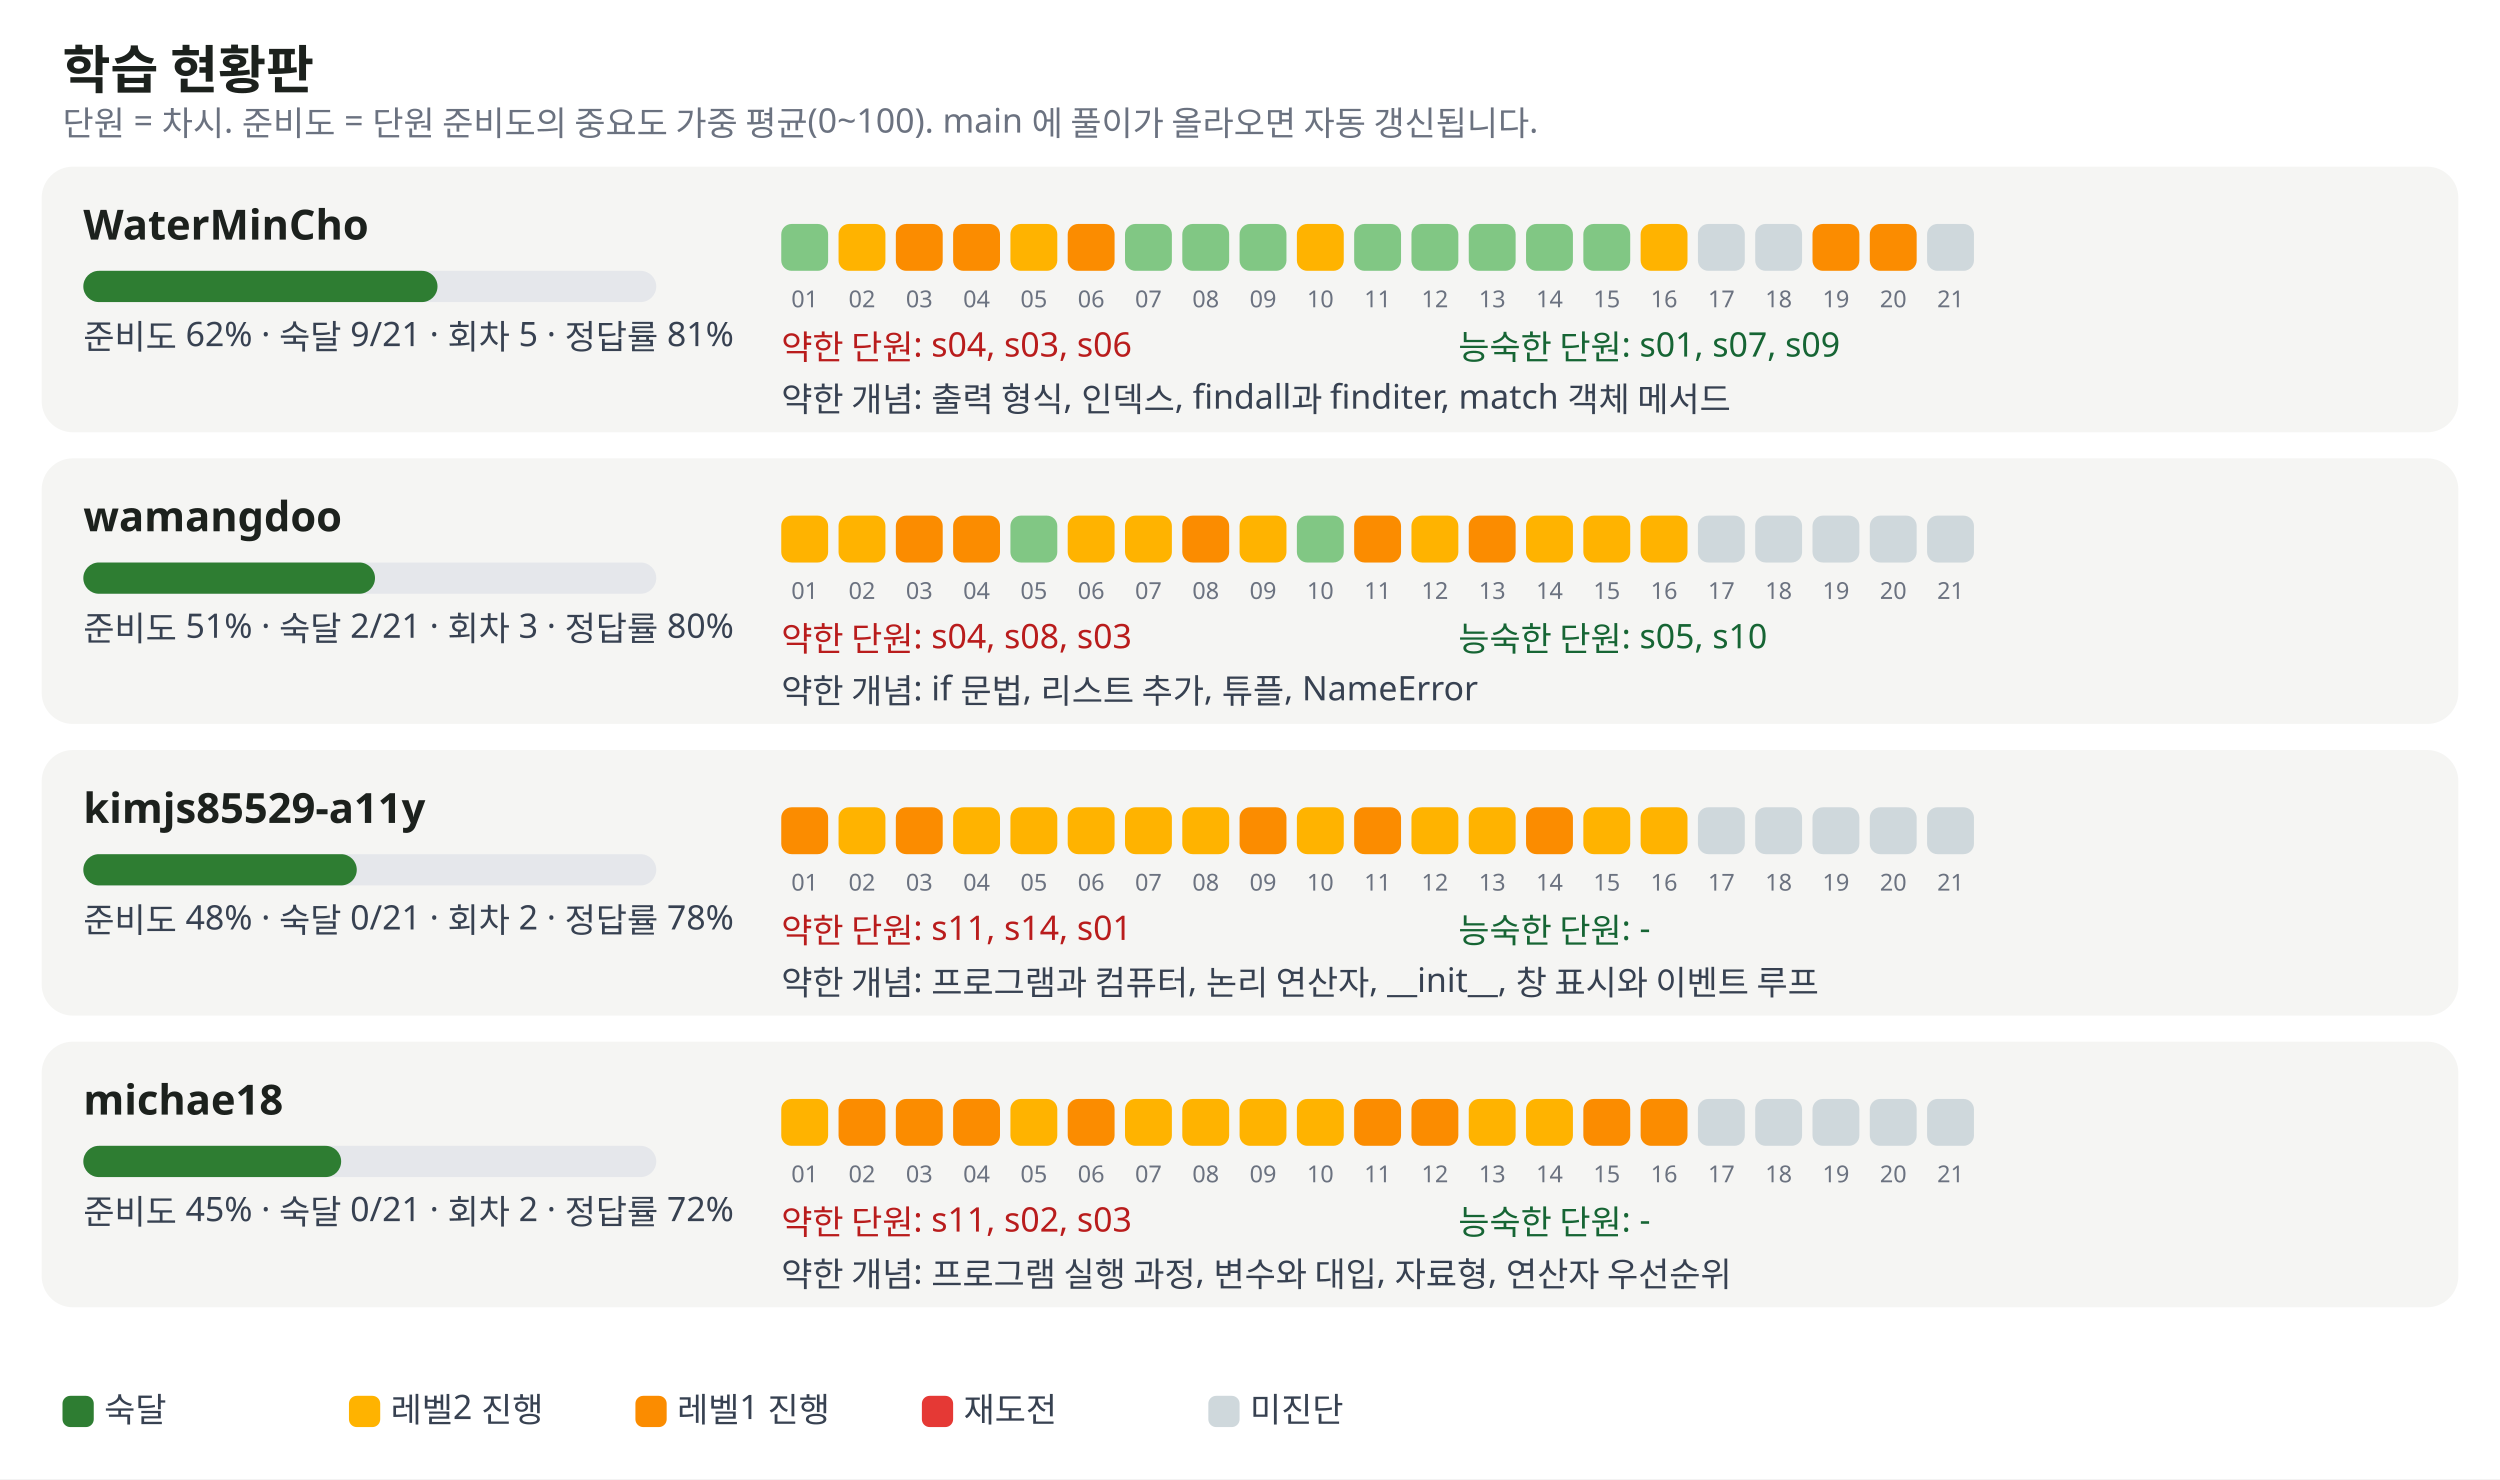
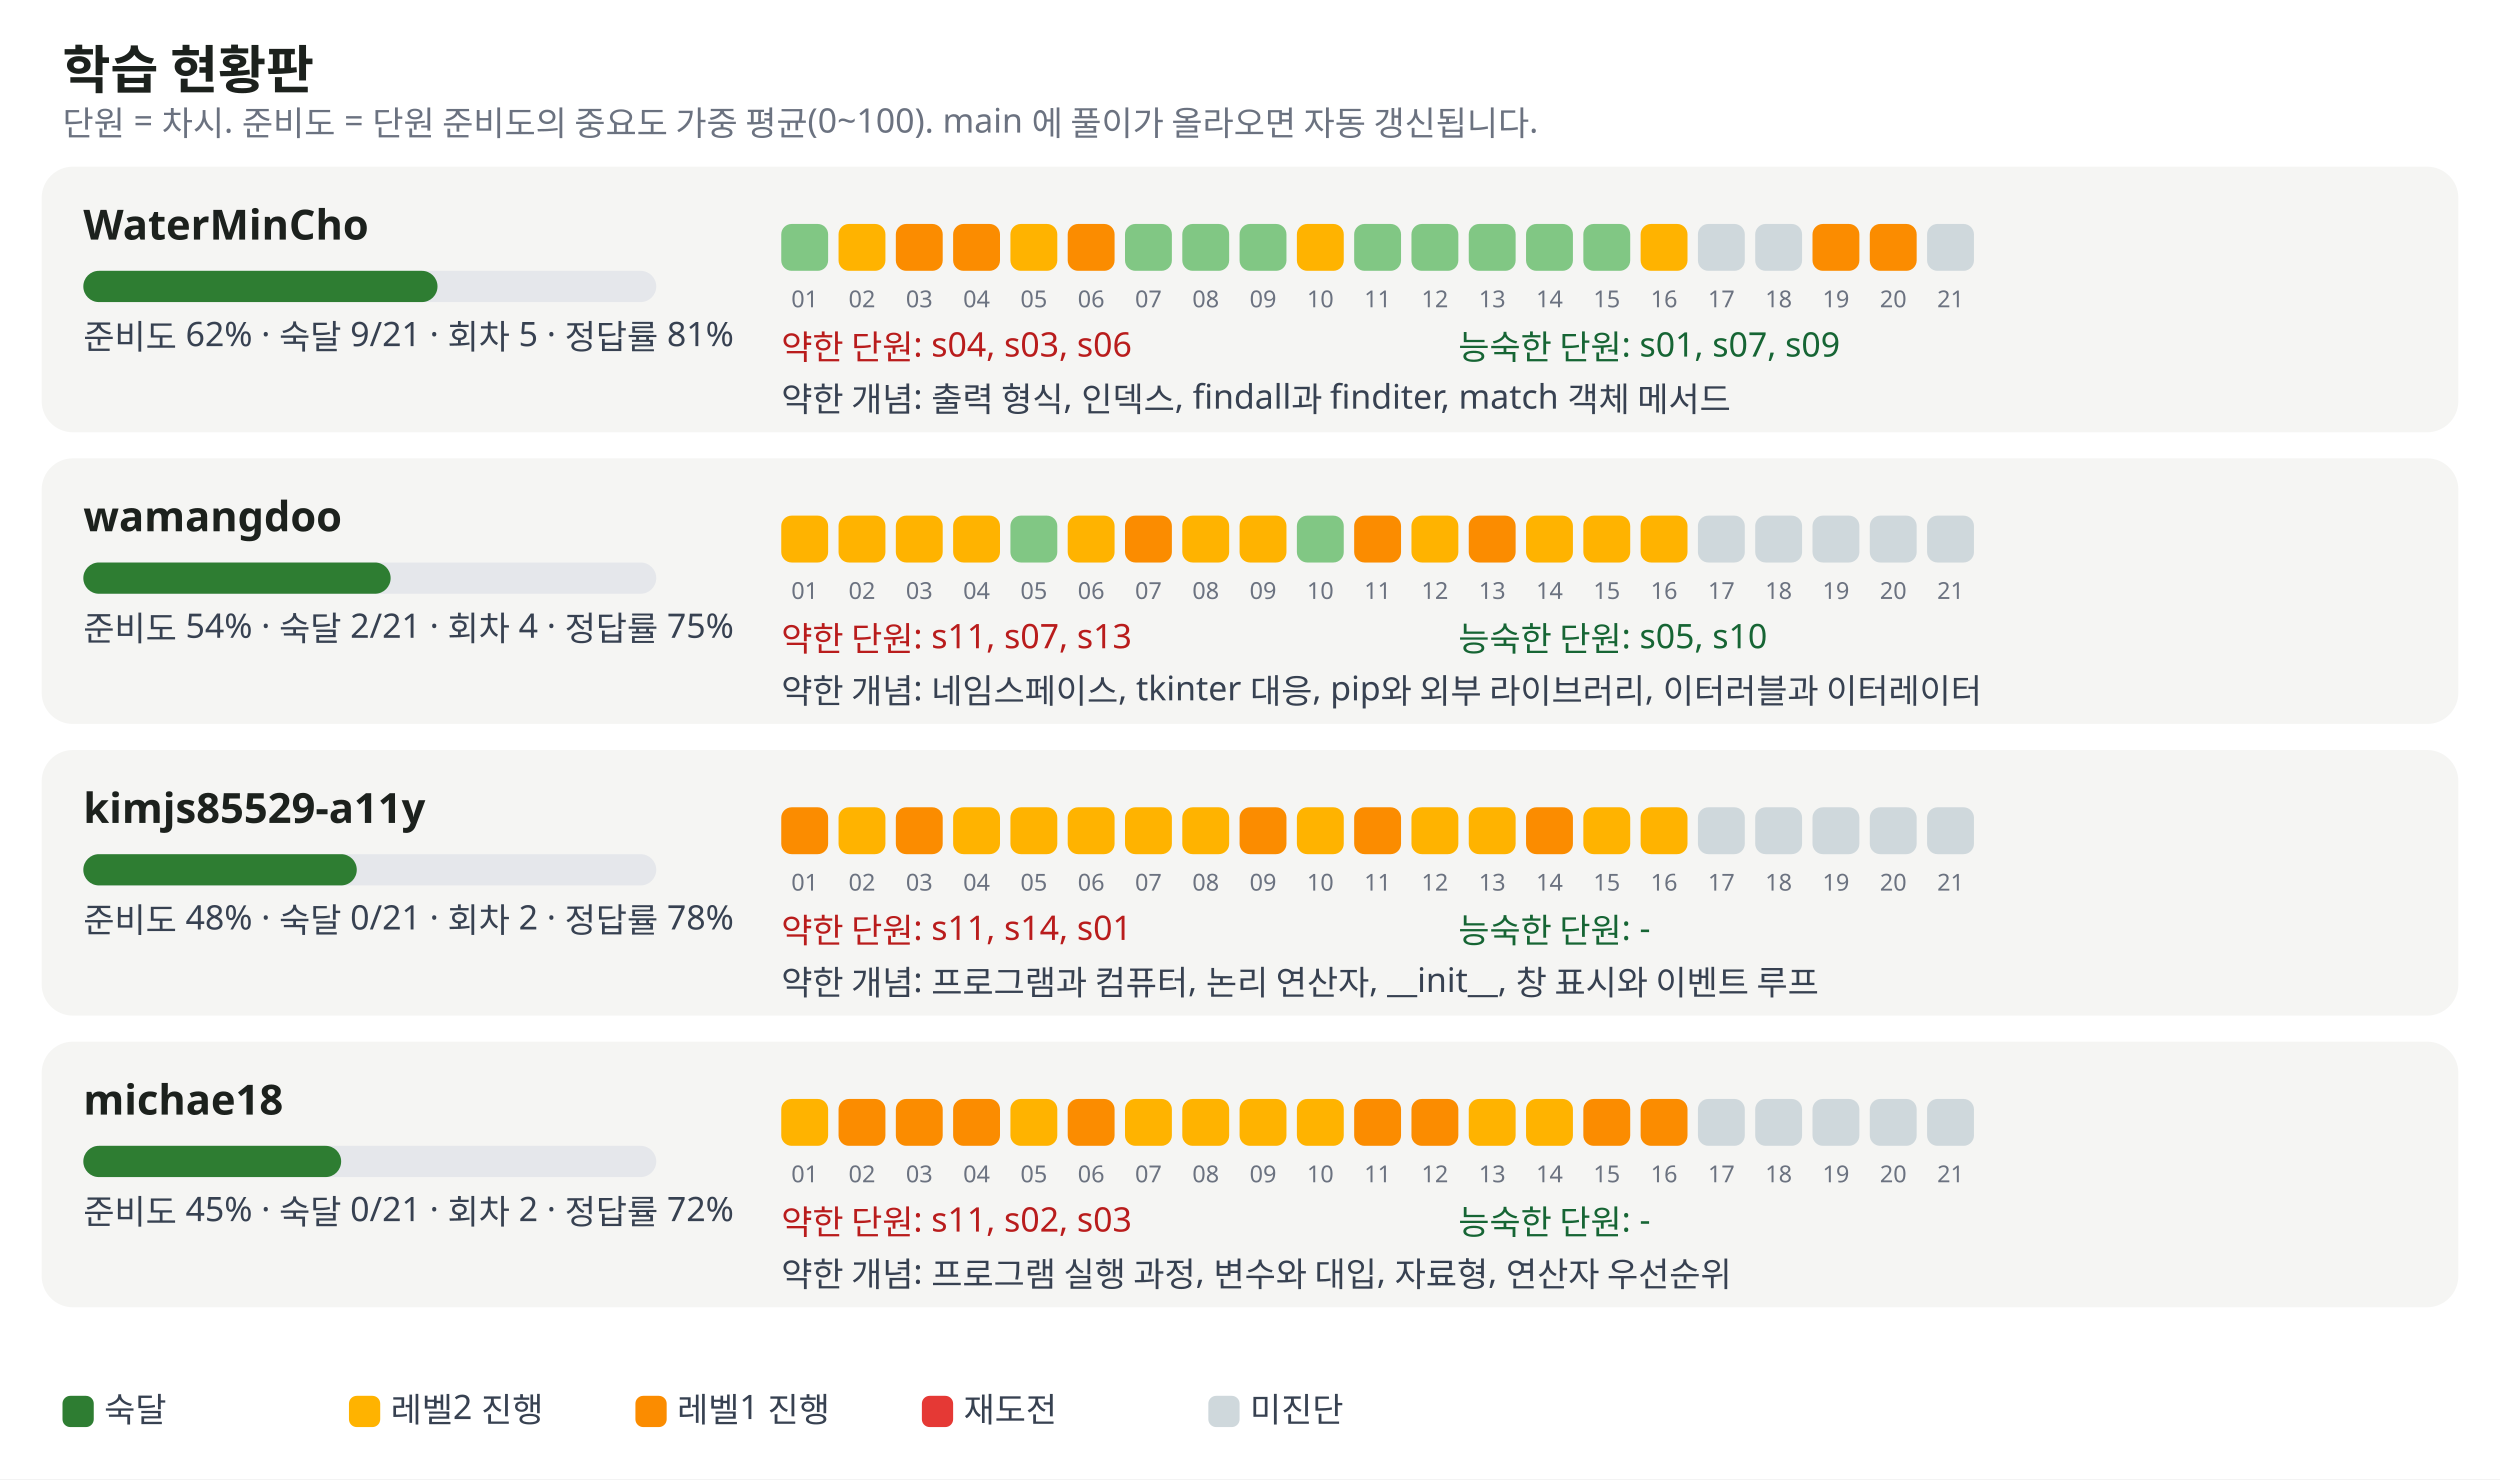
<svg xmlns="http://www.w3.org/2000/svg" width="960" height="568" viewBox="0 0 960 568" font-family="Pretendard, Apple SD Gothic Neo, Malgun Gothic, sans-serif" font-size="13">
  <rect width="100%" height="100%" fill="#ffffff" />
  <text x="24" y="34" font-size="20" font-weight="700" fill="#1c211d">학습 현황판</text>
  <text x="24" y="52" fill="#6b7280">단원 = 차시. 준비도 = 단원 준비도의 중요도 가중 평균(0~100). main 에 풀이가 올라오면 자동 갱신됩니다.</text>
  <rect x="16" y="64" width="928" height="102" rx="12" fill="#f5f5f3" />
  <text x="32" y="92" font-size="16" font-weight="700" fill="#1c211d">WaterMinCho</text>
  <rect x="32" y="104" width="220" height="12" rx="6" fill="#e5e7eb" />
  <rect x="32" y="104" width="136" height="12" rx="6" fill="#2e7d32" />
  <text x="32" y="134" fill="#374151">준비도 62% · 숙달 9/21 · 회차 5 · 정답률 81%</text>
  <rect x="300" y="86" width="18" height="18" rx="4" fill="#81c784" />
  <text x="309" y="118" font-size="9" fill="#6b7280" text-anchor="middle">01</text>
  <rect x="322" y="86" width="18" height="18" rx="4" fill="#ffb300" />
  <text x="331" y="118" font-size="9" fill="#6b7280" text-anchor="middle">02</text>
  <rect x="344" y="86" width="18" height="18" rx="4" fill="#fb8c00" />
  <text x="353" y="118" font-size="9" fill="#6b7280" text-anchor="middle">03</text>
  <rect x="366" y="86" width="18" height="18" rx="4" fill="#fb8c00" />
  <text x="375" y="118" font-size="9" fill="#6b7280" text-anchor="middle">04</text>
  <rect x="388" y="86" width="18" height="18" rx="4" fill="#ffb300" />
  <text x="397" y="118" font-size="9" fill="#6b7280" text-anchor="middle">05</text>
  <rect x="410" y="86" width="18" height="18" rx="4" fill="#fb8c00" />
  <text x="419" y="118" font-size="9" fill="#6b7280" text-anchor="middle">06</text>
  <rect x="432" y="86" width="18" height="18" rx="4" fill="#81c784" />
  <text x="441" y="118" font-size="9" fill="#6b7280" text-anchor="middle">07</text>
  <rect x="454" y="86" width="18" height="18" rx="4" fill="#81c784" />
  <text x="463" y="118" font-size="9" fill="#6b7280" text-anchor="middle">08</text>
  <rect x="476" y="86" width="18" height="18" rx="4" fill="#81c784" />
  <text x="485" y="118" font-size="9" fill="#6b7280" text-anchor="middle">09</text>
  <rect x="498" y="86" width="18" height="18" rx="4" fill="#ffb300" />
  <text x="507" y="118" font-size="9" fill="#6b7280" text-anchor="middle">10</text>
  <rect x="520" y="86" width="18" height="18" rx="4" fill="#81c784" />
  <text x="529" y="118" font-size="9" fill="#6b7280" text-anchor="middle">11</text>
  <rect x="542" y="86" width="18" height="18" rx="4" fill="#81c784" />
  <text x="551" y="118" font-size="9" fill="#6b7280" text-anchor="middle">12</text>
  <rect x="564" y="86" width="18" height="18" rx="4" fill="#81c784" />
  <text x="573" y="118" font-size="9" fill="#6b7280" text-anchor="middle">13</text>
  <rect x="586" y="86" width="18" height="18" rx="4" fill="#81c784" />
  <text x="595" y="118" font-size="9" fill="#6b7280" text-anchor="middle">14</text>
  <rect x="608" y="86" width="18" height="18" rx="4" fill="#81c784" />
  <text x="617" y="118" font-size="9" fill="#6b7280" text-anchor="middle">15</text>
  <rect x="630" y="86" width="18" height="18" rx="4" fill="#ffb300" />
  <text x="639" y="118" font-size="9" fill="#6b7280" text-anchor="middle">16</text>
  <rect x="652" y="86" width="18" height="18" rx="4" fill="#cfd8dc" />
  <text x="661" y="118" font-size="9" fill="#6b7280" text-anchor="middle">17</text>
  <rect x="674" y="86" width="18" height="18" rx="4" fill="#cfd8dc" />
  <text x="683" y="118" font-size="9" fill="#6b7280" text-anchor="middle">18</text>
  <rect x="696" y="86" width="18" height="18" rx="4" fill="#fb8c00" />
  <text x="705" y="118" font-size="9" fill="#6b7280" text-anchor="middle">19</text>
  <rect x="718" y="86" width="18" height="18" rx="4" fill="#fb8c00" />
  <text x="727" y="118" font-size="9" fill="#6b7280" text-anchor="middle">20</text>
  <rect x="740" y="86" width="18" height="18" rx="4" fill="#cfd8dc" />
  <text x="749" y="118" font-size="9" fill="#6b7280" text-anchor="middle">21</text>
  <text x="300" y="138" fill="#b91c1c">약한 단원: s04, s03, s06</text>
  <text x="560" y="138" fill="#166534">능숙한 단원: s01, s07, s09</text>
  <text x="300" y="158" fill="#374151">약한 개념: 출력 형식, 인덱스, findall과 finditer, match 객체 메서드</text>
  <rect x="16" y="176" width="928" height="102" rx="12" fill="#f5f5f3" />
  <text x="32" y="204" font-size="16" font-weight="700" fill="#1c211d">wamangdoo</text>
  <rect x="32" y="216" width="220" height="12" rx="6" fill="#e5e7eb" />
-   <rect x="32" y="216" width="112" height="12" rx="6" fill="#2e7d32" />
-   <text x="32" y="246" fill="#374151">준비도 51% · 숙달 2/21 · 회차 3 · 정답률 80%</text>
+   <rect x="32" y="216" width="118" height="12" rx="6" fill="#2e7d32" />
+   <text x="32" y="246" fill="#374151">준비도 54% · 숙달 2/21 · 회차 4 · 정답률 75%</text>
  <rect x="300" y="198" width="18" height="18" rx="4" fill="#ffb300" />
  <text x="309" y="230" font-size="9" fill="#6b7280" text-anchor="middle">01</text>
  <rect x="322" y="198" width="18" height="18" rx="4" fill="#ffb300" />
  <text x="331" y="230" font-size="9" fill="#6b7280" text-anchor="middle">02</text>
-   <rect x="344" y="198" width="18" height="18" rx="4" fill="#fb8c00" />
+   <rect x="344" y="198" width="18" height="18" rx="4" fill="#ffb300" />
  <text x="353" y="230" font-size="9" fill="#6b7280" text-anchor="middle">03</text>
-   <rect x="366" y="198" width="18" height="18" rx="4" fill="#fb8c00" />
+   <rect x="366" y="198" width="18" height="18" rx="4" fill="#ffb300" />
  <text x="375" y="230" font-size="9" fill="#6b7280" text-anchor="middle">04</text>
  <rect x="388" y="198" width="18" height="18" rx="4" fill="#81c784" />
  <text x="397" y="230" font-size="9" fill="#6b7280" text-anchor="middle">05</text>
  <rect x="410" y="198" width="18" height="18" rx="4" fill="#ffb300" />
  <text x="419" y="230" font-size="9" fill="#6b7280" text-anchor="middle">06</text>
-   <rect x="432" y="198" width="18" height="18" rx="4" fill="#ffb300" />
+   <rect x="432" y="198" width="18" height="18" rx="4" fill="#fb8c00" />
  <text x="441" y="230" font-size="9" fill="#6b7280" text-anchor="middle">07</text>
-   <rect x="454" y="198" width="18" height="18" rx="4" fill="#fb8c00" />
+   <rect x="454" y="198" width="18" height="18" rx="4" fill="#ffb300" />
  <text x="463" y="230" font-size="9" fill="#6b7280" text-anchor="middle">08</text>
  <rect x="476" y="198" width="18" height="18" rx="4" fill="#ffb300" />
  <text x="485" y="230" font-size="9" fill="#6b7280" text-anchor="middle">09</text>
  <rect x="498" y="198" width="18" height="18" rx="4" fill="#81c784" />
  <text x="507" y="230" font-size="9" fill="#6b7280" text-anchor="middle">10</text>
  <rect x="520" y="198" width="18" height="18" rx="4" fill="#fb8c00" />
  <text x="529" y="230" font-size="9" fill="#6b7280" text-anchor="middle">11</text>
  <rect x="542" y="198" width="18" height="18" rx="4" fill="#ffb300" />
  <text x="551" y="230" font-size="9" fill="#6b7280" text-anchor="middle">12</text>
  <rect x="564" y="198" width="18" height="18" rx="4" fill="#fb8c00" />
  <text x="573" y="230" font-size="9" fill="#6b7280" text-anchor="middle">13</text>
  <rect x="586" y="198" width="18" height="18" rx="4" fill="#ffb300" />
  <text x="595" y="230" font-size="9" fill="#6b7280" text-anchor="middle">14</text>
  <rect x="608" y="198" width="18" height="18" rx="4" fill="#ffb300" />
  <text x="617" y="230" font-size="9" fill="#6b7280" text-anchor="middle">15</text>
  <rect x="630" y="198" width="18" height="18" rx="4" fill="#ffb300" />
  <text x="639" y="230" font-size="9" fill="#6b7280" text-anchor="middle">16</text>
  <rect x="652" y="198" width="18" height="18" rx="4" fill="#cfd8dc" />
  <text x="661" y="230" font-size="9" fill="#6b7280" text-anchor="middle">17</text>
  <rect x="674" y="198" width="18" height="18" rx="4" fill="#cfd8dc" />
  <text x="683" y="230" font-size="9" fill="#6b7280" text-anchor="middle">18</text>
  <rect x="696" y="198" width="18" height="18" rx="4" fill="#cfd8dc" />
  <text x="705" y="230" font-size="9" fill="#6b7280" text-anchor="middle">19</text>
  <rect x="718" y="198" width="18" height="18" rx="4" fill="#cfd8dc" />
  <text x="727" y="230" font-size="9" fill="#6b7280" text-anchor="middle">20</text>
  <rect x="740" y="198" width="18" height="18" rx="4" fill="#cfd8dc" />
  <text x="749" y="230" font-size="9" fill="#6b7280" text-anchor="middle">21</text>
-   <text x="300" y="250" fill="#b91c1c">약한 단원: s04, s08, s03</text>
+   <text x="300" y="250" fill="#b91c1c">약한 단원: s11, s07, s13</text>
  <text x="560" y="250" fill="#166534">능숙한 단원: s05, s10</text>
-   <text x="300" y="270" fill="#374151">약한 개념: if 문법, 리스트 추가, 튜플, NameError</text>
+   <text x="300" y="270" fill="#374151">약한 개념: 네임스페이스, tkinter 대응, pip와 외부 라이브러리, 이터러블과 이터레이터</text>
  <rect x="16" y="288" width="928" height="102" rx="12" fill="#f5f5f3" />
  <text x="32" y="316" font-size="16" font-weight="700" fill="#1c211d">kimjs85529-a11y</text>
  <rect x="32" y="328" width="220" height="12" rx="6" fill="#e5e7eb" />
  <rect x="32" y="328" width="105" height="12" rx="6" fill="#2e7d32" />
  <text x="32" y="358" fill="#374151">준비도 48% · 숙달 0/21 · 회차 2 · 정답률 78%</text>
  <rect x="300" y="310" width="18" height="18" rx="4" fill="#fb8c00" />
  <text x="309" y="342" font-size="9" fill="#6b7280" text-anchor="middle">01</text>
  <rect x="322" y="310" width="18" height="18" rx="4" fill="#ffb300" />
  <text x="331" y="342" font-size="9" fill="#6b7280" text-anchor="middle">02</text>
  <rect x="344" y="310" width="18" height="18" rx="4" fill="#fb8c00" />
  <text x="353" y="342" font-size="9" fill="#6b7280" text-anchor="middle">03</text>
  <rect x="366" y="310" width="18" height="18" rx="4" fill="#ffb300" />
  <text x="375" y="342" font-size="9" fill="#6b7280" text-anchor="middle">04</text>
  <rect x="388" y="310" width="18" height="18" rx="4" fill="#ffb300" />
  <text x="397" y="342" font-size="9" fill="#6b7280" text-anchor="middle">05</text>
  <rect x="410" y="310" width="18" height="18" rx="4" fill="#ffb300" />
  <text x="419" y="342" font-size="9" fill="#6b7280" text-anchor="middle">06</text>
  <rect x="432" y="310" width="18" height="18" rx="4" fill="#ffb300" />
  <text x="441" y="342" font-size="9" fill="#6b7280" text-anchor="middle">07</text>
  <rect x="454" y="310" width="18" height="18" rx="4" fill="#ffb300" />
  <text x="463" y="342" font-size="9" fill="#6b7280" text-anchor="middle">08</text>
  <rect x="476" y="310" width="18" height="18" rx="4" fill="#fb8c00" />
  <text x="485" y="342" font-size="9" fill="#6b7280" text-anchor="middle">09</text>
  <rect x="498" y="310" width="18" height="18" rx="4" fill="#ffb300" />
  <text x="507" y="342" font-size="9" fill="#6b7280" text-anchor="middle">10</text>
  <rect x="520" y="310" width="18" height="18" rx="4" fill="#fb8c00" />
  <text x="529" y="342" font-size="9" fill="#6b7280" text-anchor="middle">11</text>
  <rect x="542" y="310" width="18" height="18" rx="4" fill="#ffb300" />
  <text x="551" y="342" font-size="9" fill="#6b7280" text-anchor="middle">12</text>
  <rect x="564" y="310" width="18" height="18" rx="4" fill="#ffb300" />
  <text x="573" y="342" font-size="9" fill="#6b7280" text-anchor="middle">13</text>
  <rect x="586" y="310" width="18" height="18" rx="4" fill="#fb8c00" />
  <text x="595" y="342" font-size="9" fill="#6b7280" text-anchor="middle">14</text>
  <rect x="608" y="310" width="18" height="18" rx="4" fill="#ffb300" />
  <text x="617" y="342" font-size="9" fill="#6b7280" text-anchor="middle">15</text>
  <rect x="630" y="310" width="18" height="18" rx="4" fill="#ffb300" />
  <text x="639" y="342" font-size="9" fill="#6b7280" text-anchor="middle">16</text>
  <rect x="652" y="310" width="18" height="18" rx="4" fill="#cfd8dc" />
  <text x="661" y="342" font-size="9" fill="#6b7280" text-anchor="middle">17</text>
  <rect x="674" y="310" width="18" height="18" rx="4" fill="#cfd8dc" />
  <text x="683" y="342" font-size="9" fill="#6b7280" text-anchor="middle">18</text>
  <rect x="696" y="310" width="18" height="18" rx="4" fill="#cfd8dc" />
  <text x="705" y="342" font-size="9" fill="#6b7280" text-anchor="middle">19</text>
  <rect x="718" y="310" width="18" height="18" rx="4" fill="#cfd8dc" />
  <text x="727" y="342" font-size="9" fill="#6b7280" text-anchor="middle">20</text>
  <rect x="740" y="310" width="18" height="18" rx="4" fill="#cfd8dc" />
  <text x="749" y="342" font-size="9" fill="#6b7280" text-anchor="middle">21</text>
  <text x="300" y="362" fill="#b91c1c">약한 단원: s11, s14, s01</text>
  <text x="560" y="362" fill="#166534">능숙한 단원: -</text>
  <text x="300" y="382" fill="#374151">약한 개념: 프로그램과 컴퓨터, 논리 연산자, __init__, 창 표시와 이벤트 루프</text>
  <rect x="16" y="400" width="928" height="102" rx="12" fill="#f5f5f3" />
  <text x="32" y="428" font-size="16" font-weight="700" fill="#1c211d">michae18</text>
  <rect x="32" y="440" width="220" height="12" rx="6" fill="#e5e7eb" />
  <rect x="32" y="440" width="99" height="12" rx="6" fill="#2e7d32" />
  <text x="32" y="470" fill="#374151">준비도 45% · 숙달 0/21 · 회차 2 · 정답률 72%</text>
  <rect x="300" y="422" width="18" height="18" rx="4" fill="#ffb300" />
  <text x="309" y="454" font-size="9" fill="#6b7280" text-anchor="middle">01</text>
  <rect x="322" y="422" width="18" height="18" rx="4" fill="#fb8c00" />
  <text x="331" y="454" font-size="9" fill="#6b7280" text-anchor="middle">02</text>
  <rect x="344" y="422" width="18" height="18" rx="4" fill="#fb8c00" />
  <text x="353" y="454" font-size="9" fill="#6b7280" text-anchor="middle">03</text>
  <rect x="366" y="422" width="18" height="18" rx="4" fill="#fb8c00" />
  <text x="375" y="454" font-size="9" fill="#6b7280" text-anchor="middle">04</text>
  <rect x="388" y="422" width="18" height="18" rx="4" fill="#ffb300" />
  <text x="397" y="454" font-size="9" fill="#6b7280" text-anchor="middle">05</text>
  <rect x="410" y="422" width="18" height="18" rx="4" fill="#fb8c00" />
  <text x="419" y="454" font-size="9" fill="#6b7280" text-anchor="middle">06</text>
  <rect x="432" y="422" width="18" height="18" rx="4" fill="#ffb300" />
  <text x="441" y="454" font-size="9" fill="#6b7280" text-anchor="middle">07</text>
  <rect x="454" y="422" width="18" height="18" rx="4" fill="#ffb300" />
  <text x="463" y="454" font-size="9" fill="#6b7280" text-anchor="middle">08</text>
  <rect x="476" y="422" width="18" height="18" rx="4" fill="#ffb300" />
  <text x="485" y="454" font-size="9" fill="#6b7280" text-anchor="middle">09</text>
  <rect x="498" y="422" width="18" height="18" rx="4" fill="#ffb300" />
  <text x="507" y="454" font-size="9" fill="#6b7280" text-anchor="middle">10</text>
  <rect x="520" y="422" width="18" height="18" rx="4" fill="#fb8c00" />
  <text x="529" y="454" font-size="9" fill="#6b7280" text-anchor="middle">11</text>
  <rect x="542" y="422" width="18" height="18" rx="4" fill="#fb8c00" />
  <text x="551" y="454" font-size="9" fill="#6b7280" text-anchor="middle">12</text>
  <rect x="564" y="422" width="18" height="18" rx="4" fill="#ffb300" />
  <text x="573" y="454" font-size="9" fill="#6b7280" text-anchor="middle">13</text>
  <rect x="586" y="422" width="18" height="18" rx="4" fill="#ffb300" />
  <text x="595" y="454" font-size="9" fill="#6b7280" text-anchor="middle">14</text>
  <rect x="608" y="422" width="18" height="18" rx="4" fill="#fb8c00" />
  <text x="617" y="454" font-size="9" fill="#6b7280" text-anchor="middle">15</text>
  <rect x="630" y="422" width="18" height="18" rx="4" fill="#fb8c00" />
  <text x="639" y="454" font-size="9" fill="#6b7280" text-anchor="middle">16</text>
  <rect x="652" y="422" width="18" height="18" rx="4" fill="#cfd8dc" />
  <text x="661" y="454" font-size="9" fill="#6b7280" text-anchor="middle">17</text>
  <rect x="674" y="422" width="18" height="18" rx="4" fill="#cfd8dc" />
  <text x="683" y="454" font-size="9" fill="#6b7280" text-anchor="middle">18</text>
  <rect x="696" y="422" width="18" height="18" rx="4" fill="#cfd8dc" />
  <text x="705" y="454" font-size="9" fill="#6b7280" text-anchor="middle">19</text>
  <rect x="718" y="422" width="18" height="18" rx="4" fill="#cfd8dc" />
  <text x="727" y="454" font-size="9" fill="#6b7280" text-anchor="middle">20</text>
  <rect x="740" y="422" width="18" height="18" rx="4" fill="#cfd8dc" />
  <text x="749" y="454" font-size="9" fill="#6b7280" text-anchor="middle">21</text>
  <text x="300" y="474" fill="#b91c1c">약한 단원: s11, s02, s03</text>
  <text x="560" y="474" fill="#166534">능숙한 단원: -</text>
  <text x="300" y="494" fill="#374151">약한 개념: 프로그램 실행 과정, 변수와 대입, 자료형, 연산자 우선순위</text>
  <rect x="24" y="536" width="12" height="12" rx="3" fill="#2e7d32" />
  <text x="40" y="546" fill="#374151">숙달</text>
  <rect x="134" y="536" width="12" height="12" rx="3" fill="#ffb300" />
  <text x="150" y="546" fill="#374151">레벨2 진행</text>
  <rect x="244" y="536" width="12" height="12" rx="3" fill="#fb8c00" />
  <text x="260" y="546" fill="#374151">레벨1 진행</text>
  <rect x="354" y="536" width="12" height="12" rx="3" fill="#e53935" />
  <text x="370" y="546" fill="#374151">재도전</text>
  <rect x="464" y="536" width="12" height="12" rx="3" fill="#cfd8dc" />
  <text x="480" y="546" fill="#374151">미진단</text>
</svg>
